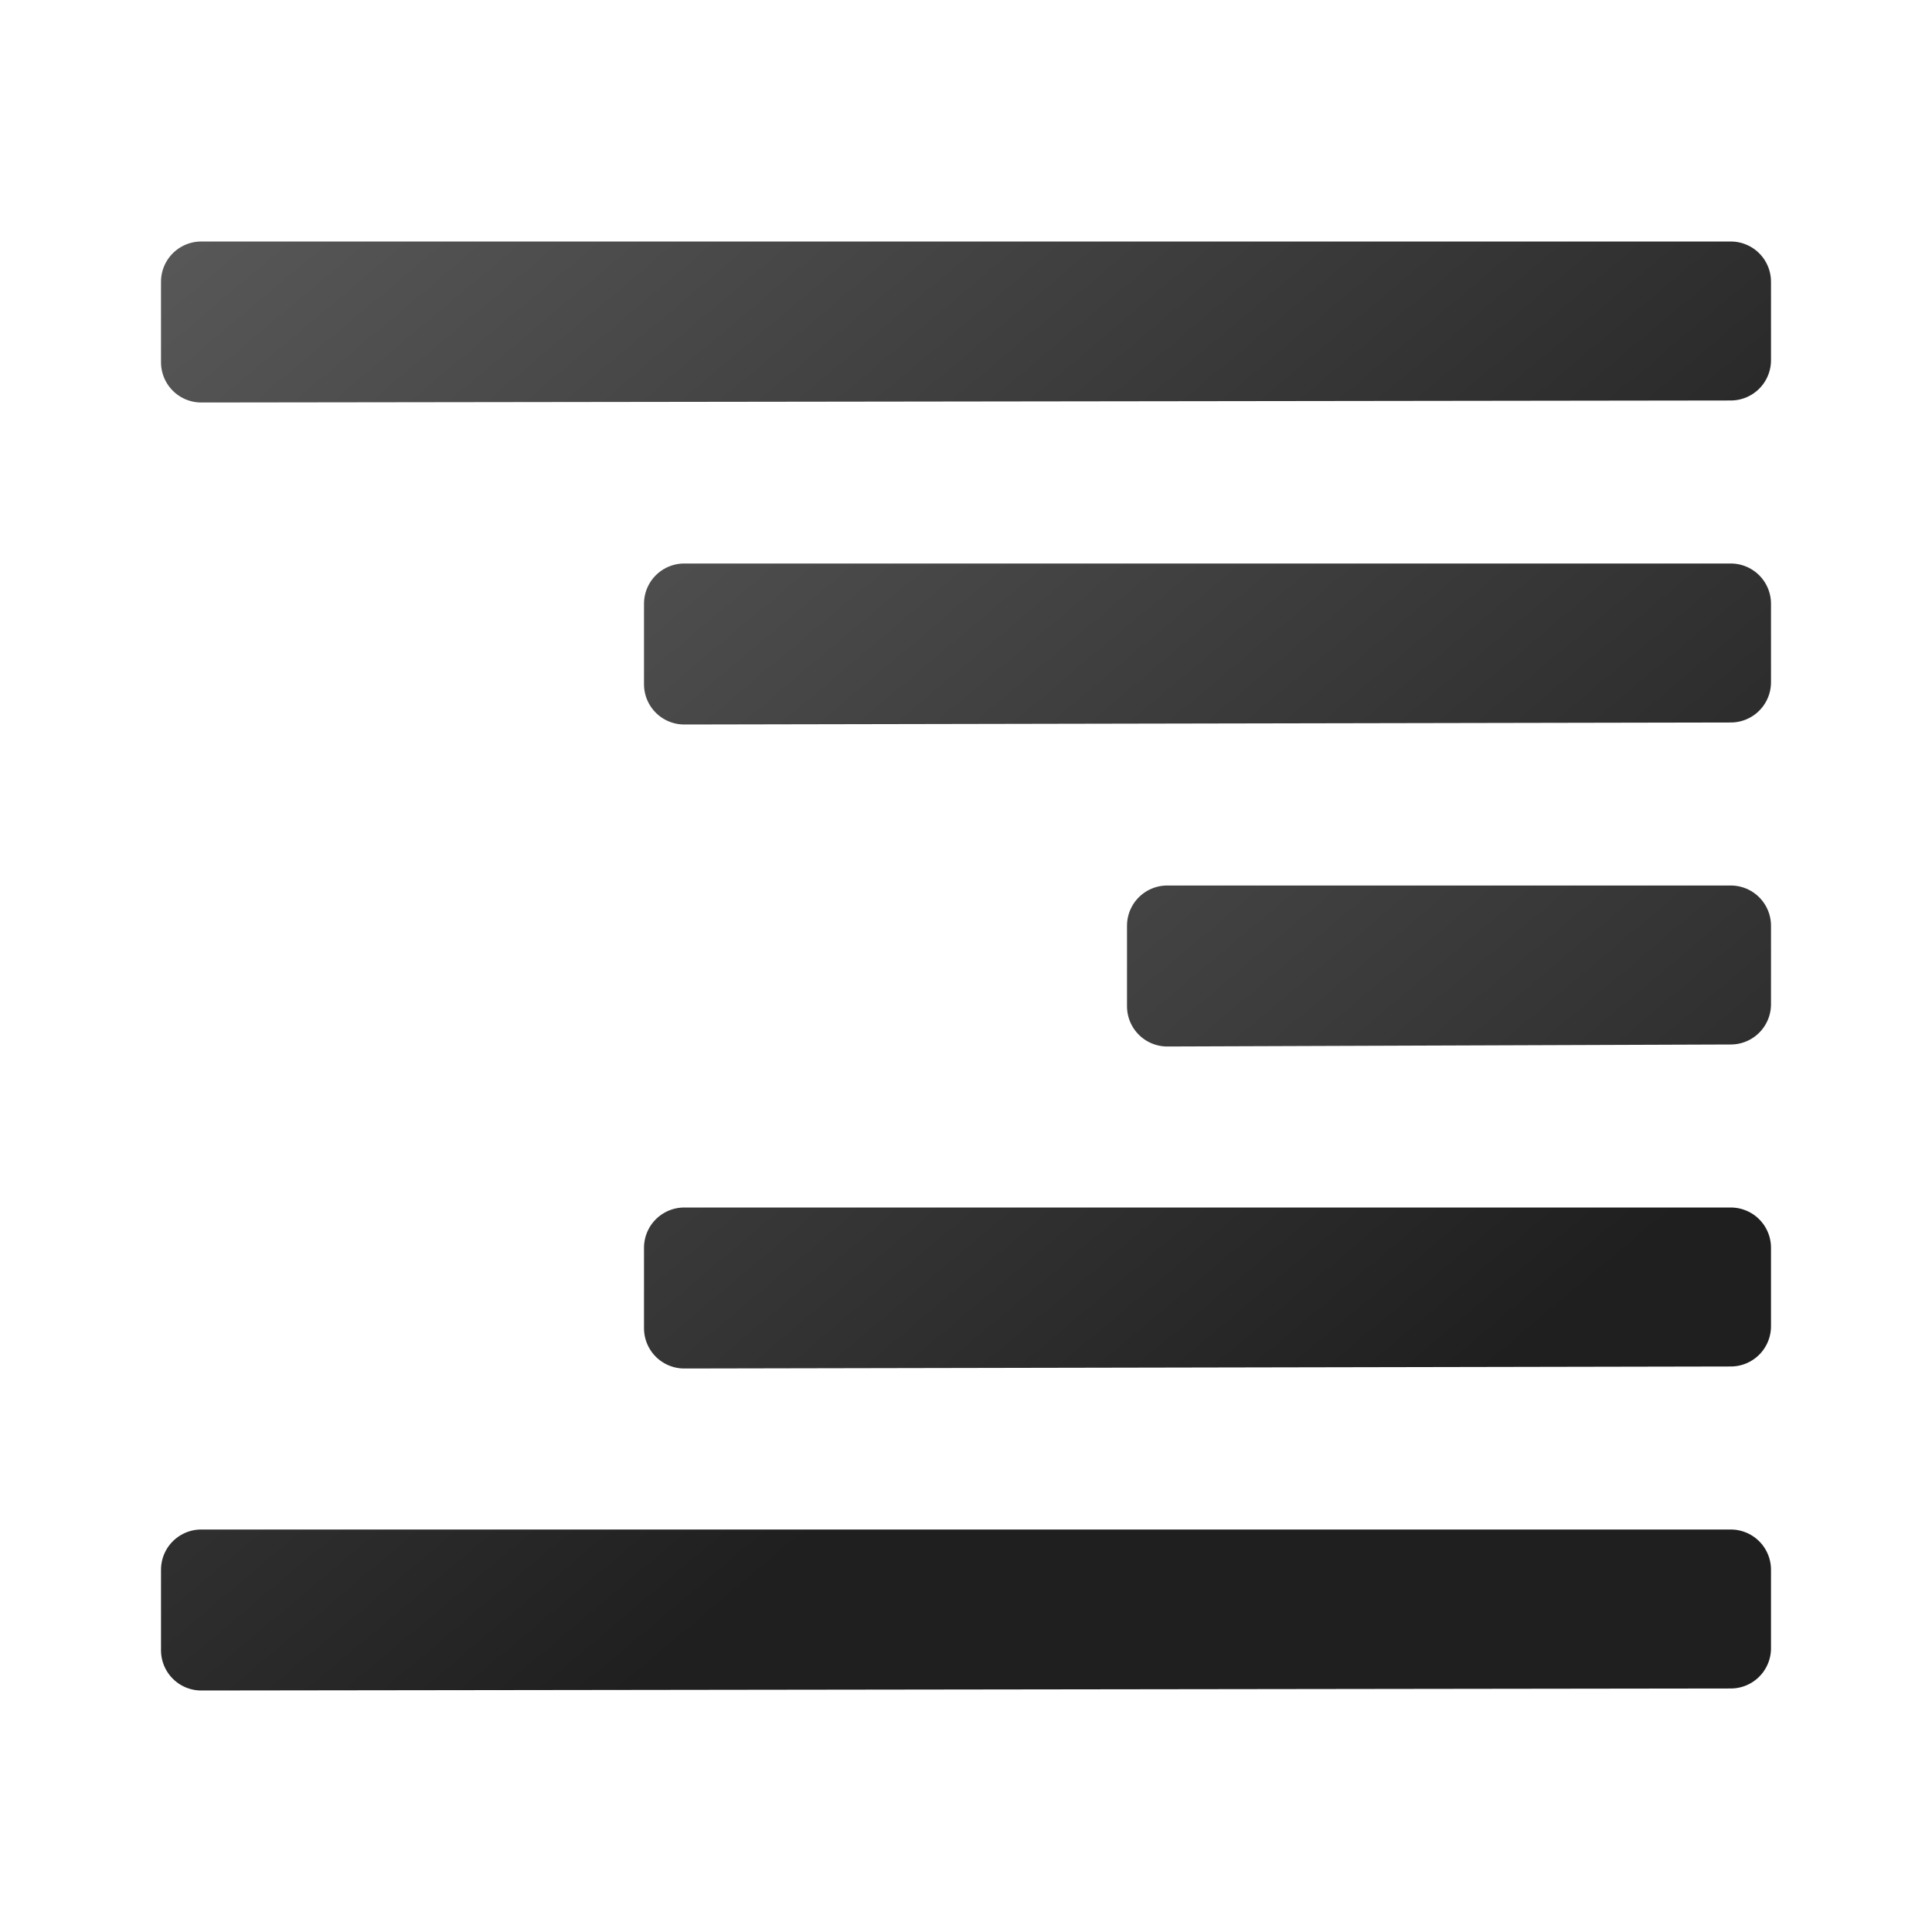
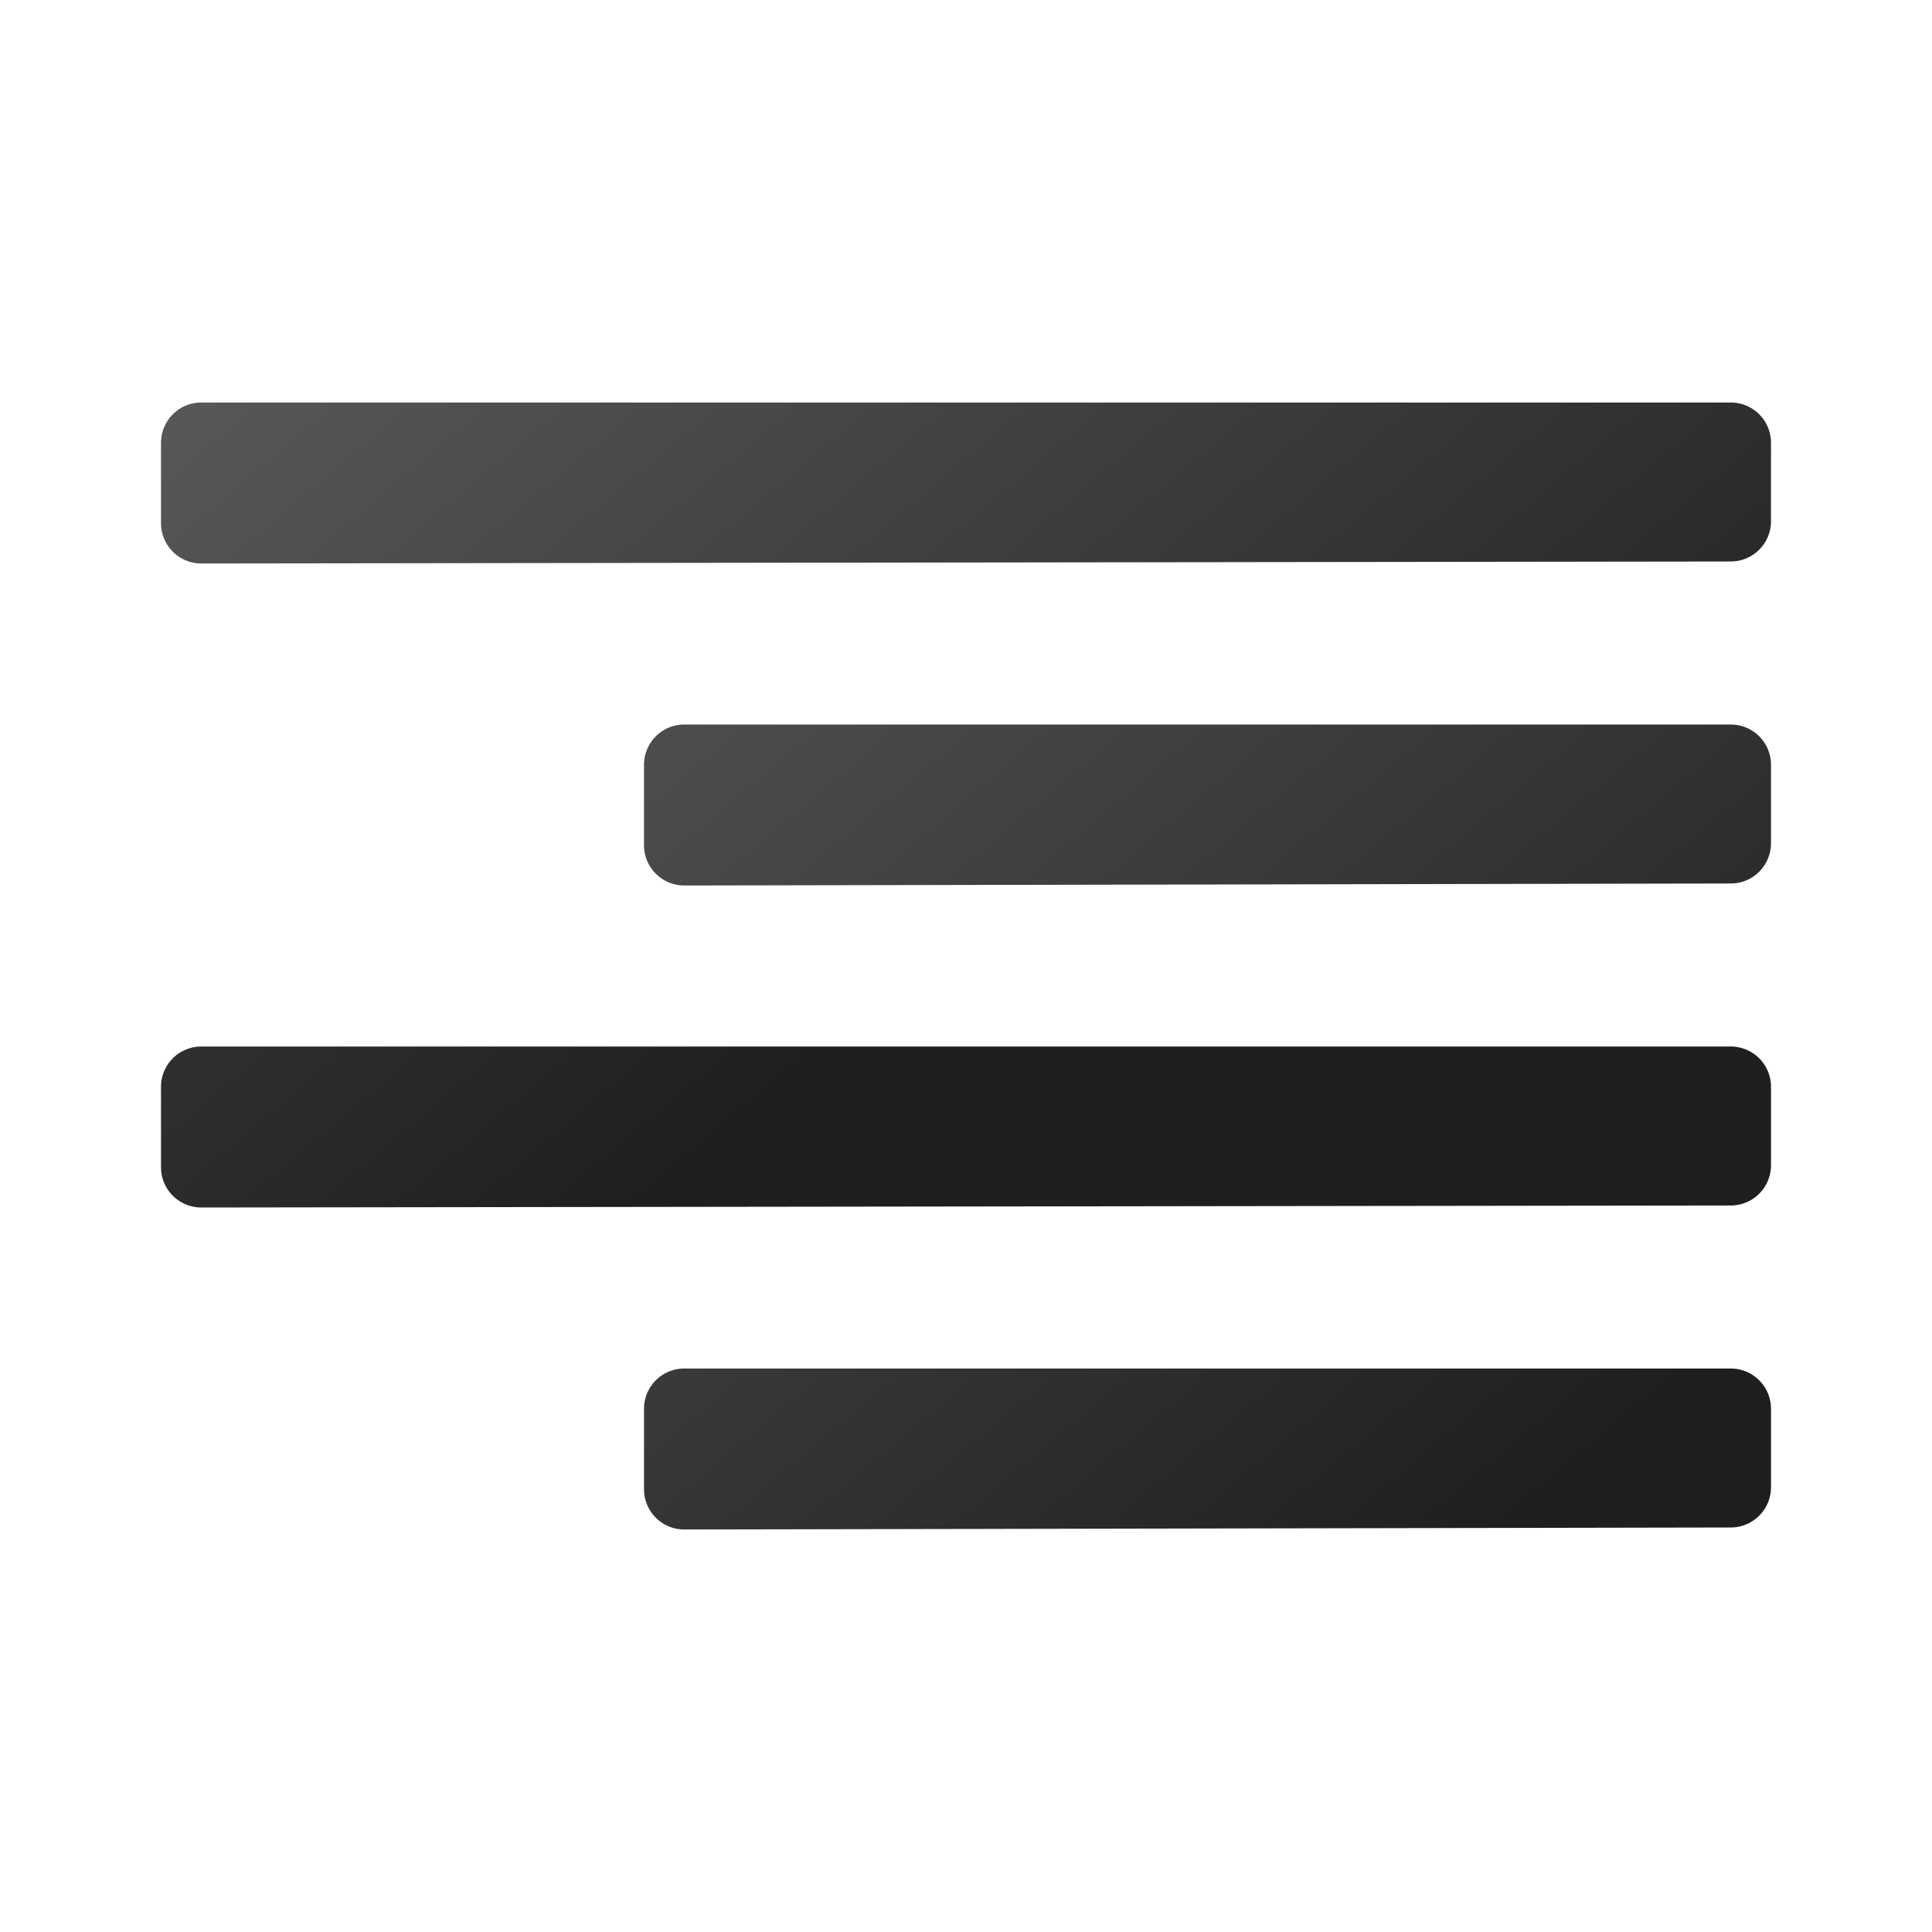
<svg xmlns="http://www.w3.org/2000/svg" xmlns:xlink="http://www.w3.org/1999/xlink" width="24" height="24" id="svg1306" version="1.1">
  <defs id="defs1308">
    <linearGradient id="linearGradient3682">
      <stop style="stop-color:#1f1f1f;stop-opacity:1;" offset="0" id="stop3684" />
      <stop style="stop-color:#5c5c5c;stop-opacity:1;" offset="1" id="stop3686" />
    </linearGradient>
    <linearGradient id="linearGradient2834">
      <stop style="stop-color:#ffffff;stop-opacity:1;" offset="0" id="stop2836" />
      <stop style="stop-color:#b3b3b3;stop-opacity:0;" offset="1" id="stop2838" />
    </linearGradient>
-     <linearGradient xlink:href="#linearGradient3682" id="linearGradient4163" x1="15.322" y1="12.723" x2="3.206" y2="-1.679" gradientUnits="userSpaceOnUse" gradientTransform="translate(0,-4.6983106e-5)" />
-     <linearGradient xlink:href="#linearGradient3682" id="linearGradient4176" gradientUnits="userSpaceOnUse" x1="15.322" y1="12.723" x2="3.206" y2="-1.679" gradientTransform="translate(0,3.1368937e-6)" />
-     <linearGradient xlink:href="#linearGradient3682" id="linearGradient4178" gradientUnits="userSpaceOnUse" x1="15.322" y1="12.723" x2="3.206" y2="-1.679" gradientTransform="translate(6,3.1668937e-6)" />
-     <linearGradient xlink:href="#linearGradient3682" id="linearGradient4180" gradientUnits="userSpaceOnUse" x1="15.322" y1="12.723" x2="3.206" y2="-1.679" gradientTransform="translate(12,-4.6783106e-5)" />
-     <linearGradient xlink:href="#linearGradient3682" id="linearGradient4182" gradientUnits="userSpaceOnUse" x1="15.322" y1="12.723" x2="3.206" y2="-1.679" gradientTransform="translate(6,-4.6883106e-5)" />
+     <linearGradient xlink:href="#linearGradient3682" id="linearGradient4163" x1="15.322" y1="12.723" x2="3.206" y2="-1.679" gradientUnits="userSpaceOnUse" gradientTransform="translate(0,-6.000048)" />
+     <linearGradient xlink:href="#linearGradient3682" id="linearGradient4176" gradientUnits="userSpaceOnUse" x1="15.322" y1="12.723" x2="3.206" y2="-1.679" gradientTransform="translate(0,2.000002)" />
+     <linearGradient xlink:href="#linearGradient3682" id="linearGradient4178" gradientUnits="userSpaceOnUse" x1="15.322" y1="12.723" x2="3.206" y2="-1.679" gradientTransform="translate(6,2.000001)" />
+     <linearGradient xlink:href="#linearGradient3682" id="linearGradient4182" gradientUnits="userSpaceOnUse" x1="15.322" y1="12.723" x2="3.206" y2="-1.679" gradientTransform="translate(6,1.999952)" />
  </defs>
  <g id="layer1" transform="translate(0,2)">
-     <path style="font-style:normal;font-variant:normal;font-weight:bold;font-stretch:normal;font-size:54.869px;line-height:125%;font-family:'Bitstream Vera Sans';text-align:start;writing-mode:lr-tb;text-anchor:start;fill:none;fill-opacity:1;stroke:url(#linearGradient4176);stroke-width:1;stroke-linecap:round;stroke-linejoin:round;stroke-miterlimit:4;stroke-dasharray:none;stroke-opacity:1" d="M 2.5,1.5 2.5,2.498 2.5,2.5 C 8.833,2.49 15.167,2.485 21.5,2.475 l 0,-0.975 -19,0 z" id="path4174" />
-     <path style="font-style:normal;font-variant:normal;font-weight:bold;font-stretch:normal;font-size:54.869px;line-height:125%;font-family:'Bitstream Vera Sans';text-align:start;writing-mode:lr-tb;text-anchor:start;fill:none;fill-opacity:1;stroke:url(#linearGradient4178);stroke-width:1;stroke-linecap:round;stroke-linejoin:round;stroke-miterlimit:4;stroke-dasharray:none;stroke-opacity:1" d="m 8.5,5.5 0,0.998 0,0.002 c 4.333,-0.01 8.667,-0.015 13,-0.025 l 0,-0.975 -13,0 z" id="path4172" />
-     <path style="font-style:normal;font-variant:normal;font-weight:bold;font-stretch:normal;font-size:54.869px;line-height:125%;font-family:'Bitstream Vera Sans';text-align:start;writing-mode:lr-tb;text-anchor:start;fill:none;fill-opacity:1;stroke:url(#linearGradient4180);stroke-width:1;stroke-linecap:round;stroke-linejoin:round;stroke-miterlimit:4;stroke-dasharray:none;stroke-opacity:1" d="m 14.5,9.5 0,0.998 0,0.002 c 2.333,-0.01 4.667,-0.015 7,-0.025 l 0,-0.975 -7,0 z" id="path4170" />
-     <path style="font-style:normal;font-variant:normal;font-weight:bold;font-stretch:normal;font-size:54.869px;line-height:125%;font-family:'Bitstream Vera Sans';text-align:start;writing-mode:lr-tb;text-anchor:start;fill:none;fill-opacity:1;stroke:url(#linearGradient4182);stroke-width:1;stroke-linecap:round;stroke-linejoin:round;stroke-miterlimit:4;stroke-dasharray:none;stroke-opacity:1" d="m 8.5,13.5 0,0.998 0,0.002 c 4.333,-0.01 8.667,-0.015 13,-0.025 l 0,-0.975 -13,0 z" id="path4168" />
-     <path style="font-style:normal;font-variant:normal;font-weight:bold;font-stretch:normal;font-size:54.869px;line-height:125%;font-family:'Bitstream Vera Sans';text-align:start;writing-mode:lr-tb;text-anchor:start;fill:none;fill-opacity:1;stroke:url(#linearGradient4163);stroke-width:1;stroke-linecap:round;stroke-linejoin:round;stroke-miterlimit:4;stroke-dasharray:none;stroke-opacity:1" d="m 2.5,17.5 0,0.998 0,0.002 c 6.333,-0.01 12.667,-0.015 19,-0.025 l 0,-0.975 -19,0 z" id="path3368" />
+     <path style="font-style:normal;font-variant:normal;font-weight:bold;font-stretch:normal;font-size:54.869px;line-height:125%;font-family:'Bitstream Vera Sans';text-align:start;writing-mode:lr-tb;text-anchor:start;fill:none;fill-opacity:1;stroke:url(#linearGradient4176);stroke-width:1;stroke-linecap:round;stroke-linejoin:round;stroke-miterlimit:4;stroke-dasharray:none;stroke-opacity:1" d="m 2.5,3.5 0,0.998 0,0.002 c 6.333,-0.01 12.667,-0.015 19,-0.025 l 0,-0.975 -19,0 z" id="path4174" />
+     <path style="font-style:normal;font-variant:normal;font-weight:bold;font-stretch:normal;font-size:54.869px;line-height:125%;font-family:'Bitstream Vera Sans';text-align:start;writing-mode:lr-tb;text-anchor:start;fill:none;fill-opacity:1;stroke:url(#linearGradient4178);stroke-width:1;stroke-linecap:round;stroke-linejoin:round;stroke-miterlimit:4;stroke-dasharray:none;stroke-opacity:1" d="m 8.5,7.5 0,0.998 0,0.002 C 12.833,8.49 17.167,8.485 21.5,8.475 l 0,-0.975 -13,0 z" id="path4172" />
+     <path style="font-style:normal;font-variant:normal;font-weight:bold;font-stretch:normal;font-size:54.869px;line-height:125%;font-family:'Bitstream Vera Sans';text-align:start;writing-mode:lr-tb;text-anchor:start;fill:none;fill-opacity:1;stroke:url(#linearGradient4182);stroke-width:1;stroke-linecap:round;stroke-linejoin:round;stroke-miterlimit:4;stroke-dasharray:none;stroke-opacity:1" d="m 8.5,15.5 0,0.998 0,0.002 c 4.333,-0.01 8.667,-0.015 13,-0.025 l 0,-0.975 -13,0 z" id="path4168" />
+     <path style="font-style:normal;font-variant:normal;font-weight:bold;font-stretch:normal;font-size:54.869px;line-height:125%;font-family:'Bitstream Vera Sans';text-align:start;writing-mode:lr-tb;text-anchor:start;fill:none;fill-opacity:1;stroke:url(#linearGradient4163);stroke-width:1;stroke-linecap:round;stroke-linejoin:round;stroke-miterlimit:4;stroke-dasharray:none;stroke-opacity:1" d="m 2.5,11.5 0,0.998 0,0.002 c 6.333,-0.01 12.667,-0.015 19,-0.025 l 0,-0.975 -19,0 z" id="path3368" />
  </g>
</svg>
